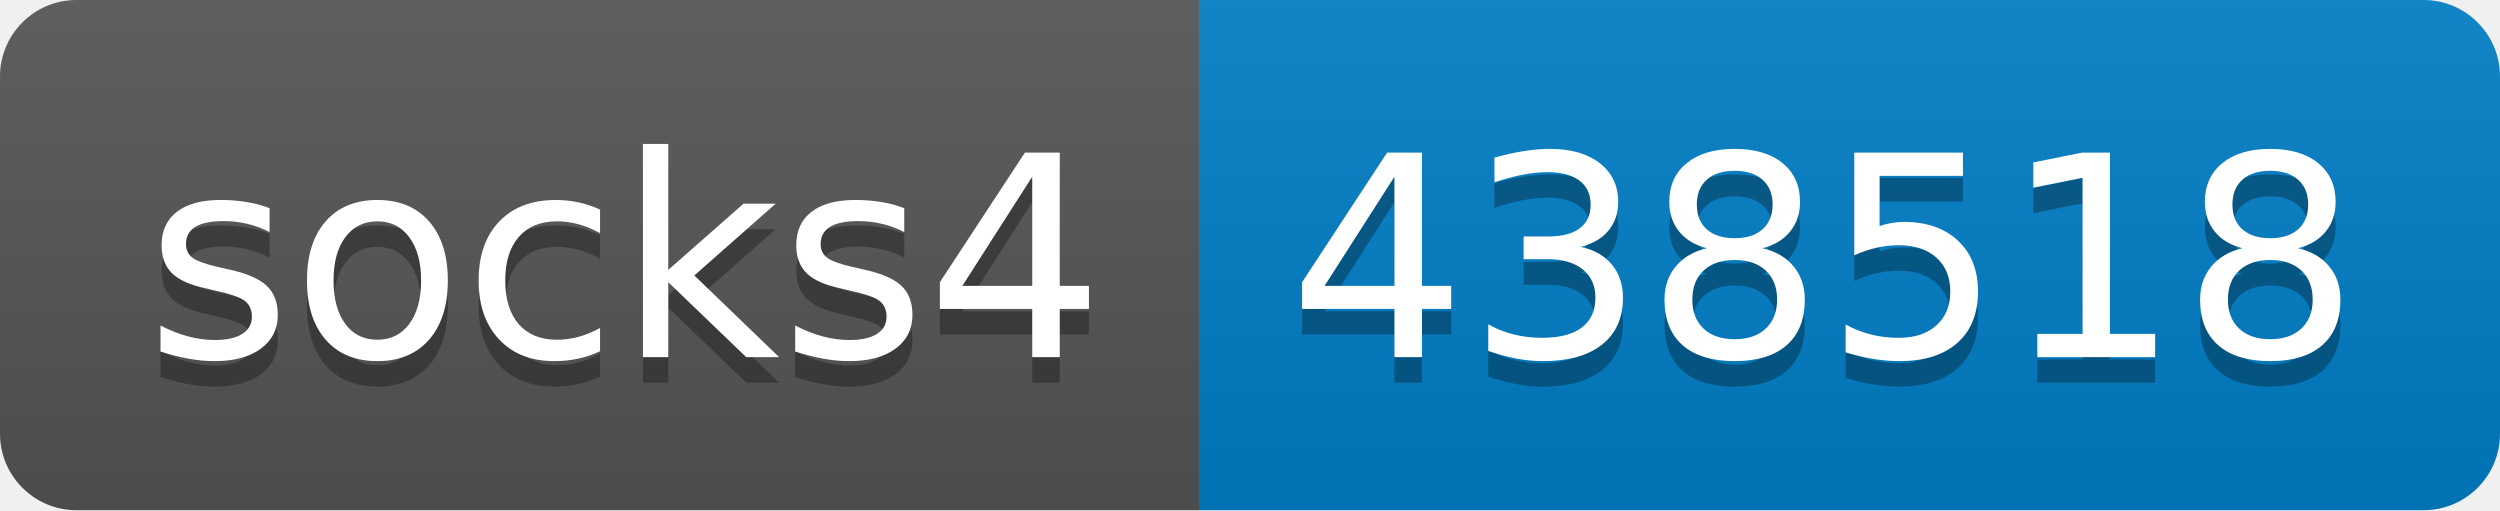
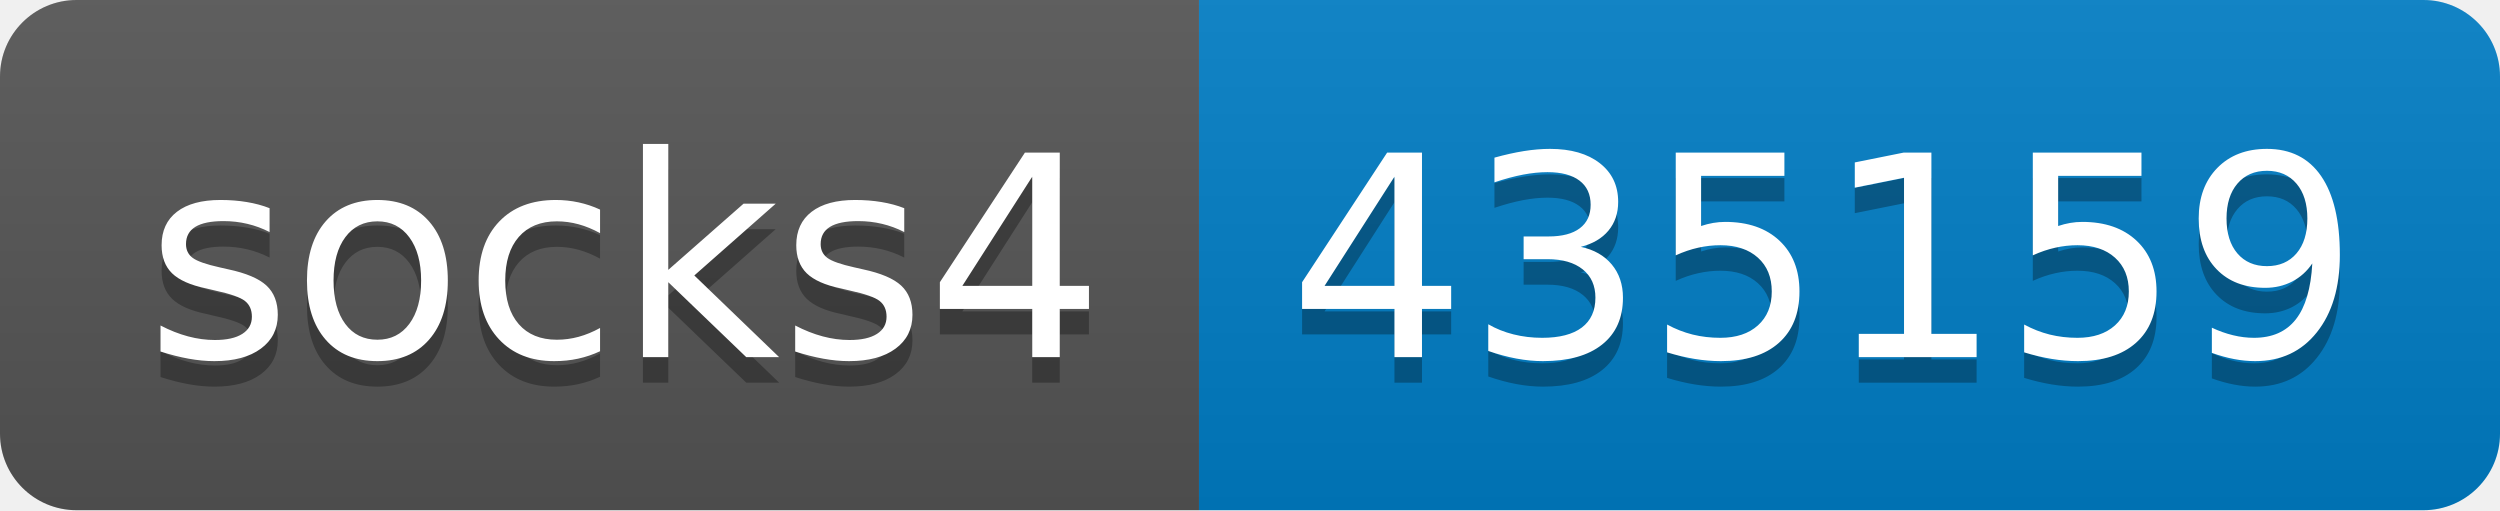
- <svg xmlns="http://www.w3.org/2000/svg" width="98" height="20" role="img" aria-label="socks4: 438518">
+ <svg xmlns="http://www.w3.org/2000/svg" width="98" height="20" role="img" aria-label="socks4: 435159">
  <linearGradient id="s" x2="0" y2="100%">
    <stop offset="0" stop-color="#bbb" stop-opacity=".1" />
    <stop offset="1" stop-opacity=".1" />
  </linearGradient>
  <clipPath id="r">
    <rect width="98" height="20" rx="3" fill="#fff" />
  </clipPath>
  <g clip-path="url(#r)">
    <rect width="47" height="20" fill="#555" />
    <rect x="47" width="51" height="20" fill="#007ec6" />
    <rect width="98" height="20" fill="url(#s)" />
  </g>
  <g fill="#fff" text-anchor="middle" font-family="Verdana,Geneva,DejaVu Sans,sans-serif" text-rendering="geometricPrecision" font-size="110">
    <text aria-hidden="true" x="245" y="150" fill="#010101" fill-opacity=".3" transform="scale(.1)" textLength="370">socks4</text>
    <text x="245" y="140" transform="scale(.1)" fill="#fff" textLength="370">socks4</text>
-     <text aria-hidden="true" x="715" y="150" fill="#010101" fill-opacity=".3" transform="scale(.1)" textLength="410">438518</text>
-     <text x="715" y="140" transform="scale(.1)" fill="#fff" textLength="410">438518</text>
+     <text aria-hidden="true" x="715" y="150" fill="#010101" fill-opacity=".3" transform="scale(.1)" textLength="410">435159</text>
+     <text x="715" y="140" transform="scale(.1)" fill="#fff" textLength="410">435159</text>
  </g>
</svg>
